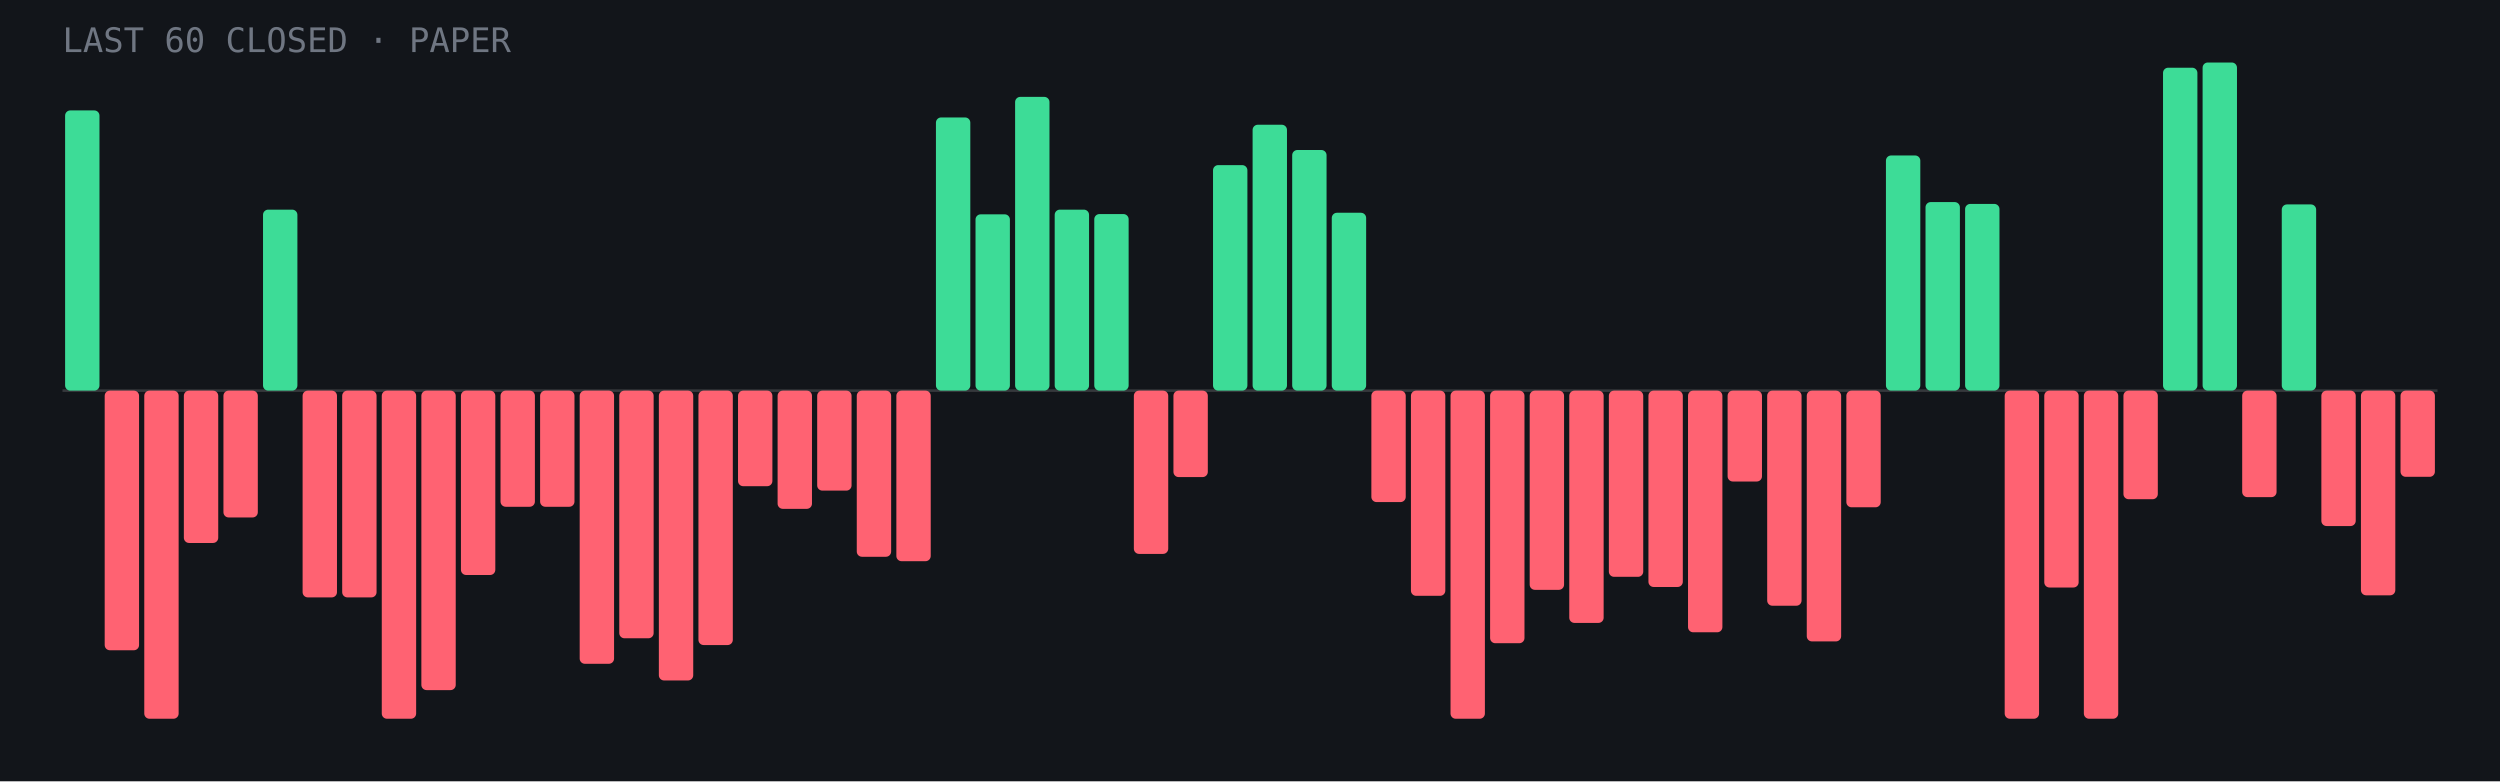
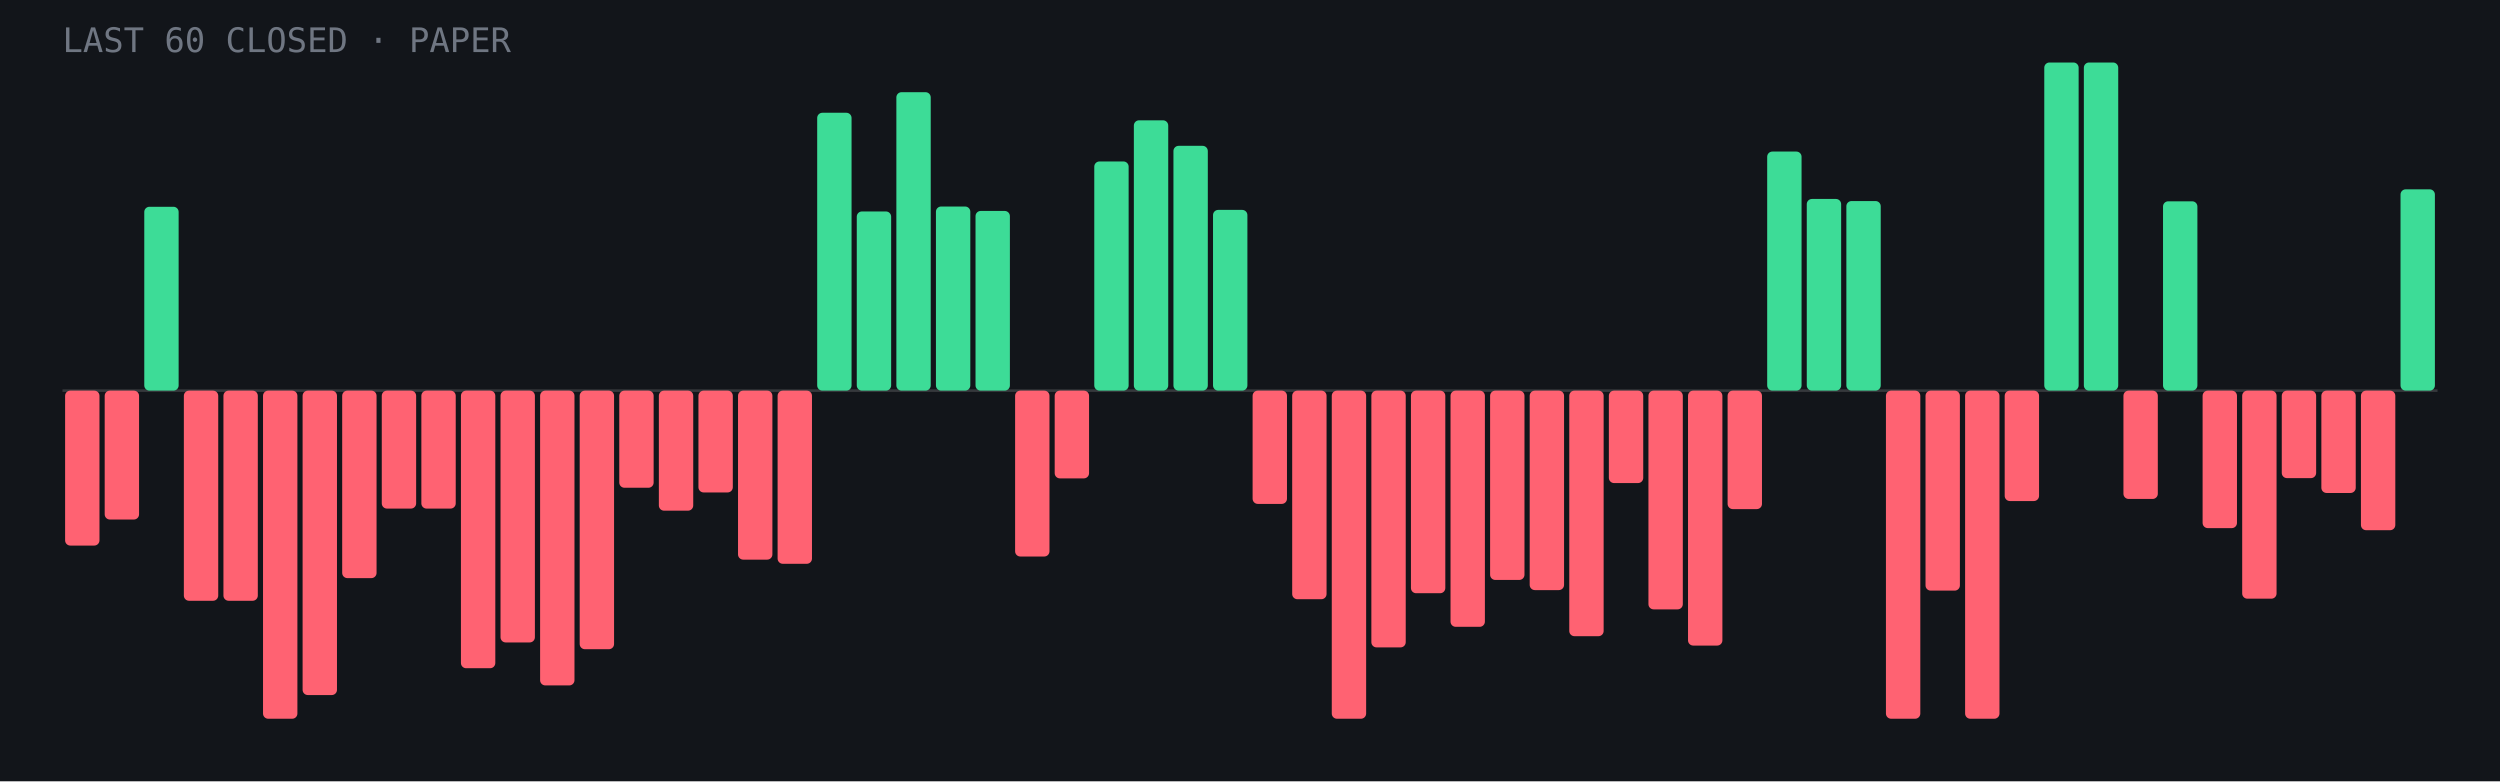
<svg xmlns="http://www.w3.org/2000/svg" viewBox="0 0 960 300" role="img" aria-label="Last 60 closed paper trades: 17 wins, 43 losses">
  <rect width="960" height="300" fill="#12151a" />
  <line x1="24" y1="150.0" x2="936" y2="150.0" stroke="#fff" stroke-opacity=".15" />
-   <rect x="25.0" y="42.4" width="13.2" height="107.6" rx="2" fill="#3ddc97" />
-   <rect x="40.2" y="150.0" width="13.2" height="99.7" rx="2" fill="#ff6272" />
-   <rect x="55.4" y="150.0" width="13.2" height="126.0" rx="2" fill="#ff6272" />
-   <rect x="70.6" y="150.0" width="13.2" height="58.5" rx="2" fill="#ff6272" />
-   <rect x="85.8" y="150.0" width="13.2" height="48.7" rx="2" fill="#ff6272" />
-   <rect x="101.0" y="80.5" width="13.2" height="69.5" rx="2" fill="#3ddc97" />
-   <rect x="116.2" y="150.0" width="13.2" height="79.4" rx="2" fill="#ff6272" />
-   <rect x="131.4" y="150.0" width="13.2" height="79.4" rx="2" fill="#ff6272" />
-   <rect x="146.6" y="150.0" width="13.2" height="126.0" rx="2" fill="#ff6272" />
-   <rect x="161.8" y="150.0" width="13.2" height="115.0" rx="2" fill="#ff6272" />
-   <rect x="177.0" y="150.0" width="13.2" height="70.8" rx="2" fill="#ff6272" />
-   <rect x="192.2" y="150.0" width="13.2" height="44.6" rx="2" fill="#ff6272" />
-   <rect x="207.4" y="150.0" width="13.2" height="44.6" rx="2" fill="#ff6272" />
-   <rect x="222.6" y="150.0" width="13.2" height="104.9" rx="2" fill="#ff6272" />
-   <rect x="237.8" y="150.0" width="13.2" height="95.1" rx="2" fill="#ff6272" />
-   <rect x="253.0" y="150.0" width="13.2" height="111.3" rx="2" fill="#ff6272" />
-   <rect x="268.2" y="150.0" width="13.2" height="97.7" rx="2" fill="#ff6272" />
-   <rect x="283.4" y="150.0" width="13.2" height="36.7" rx="2" fill="#ff6272" />
-   <rect x="298.6" y="150.0" width="13.2" height="45.4" rx="2" fill="#ff6272" />
-   <rect x="313.8" y="150.0" width="13.2" height="38.4" rx="2" fill="#ff6272" />
-   <rect x="329.0" y="150.0" width="13.2" height="63.8" rx="2" fill="#ff6272" />
-   <rect x="344.2" y="150.0" width="13.2" height="65.5" rx="2" fill="#ff6272" />
-   <rect x="359.4" y="45.1" width="13.2" height="104.9" rx="2" fill="#3ddc97" />
-   <rect x="374.6" y="82.3" width="13.2" height="67.7" rx="2" fill="#3ddc97" />
-   <rect x="389.8" y="37.2" width="13.2" height="112.8" rx="2" fill="#3ddc97" />
-   <rect x="405.0" y="80.5" width="13.2" height="69.5" rx="2" fill="#3ddc97" />
-   <rect x="420.2" y="82.2" width="13.2" height="67.8" rx="2" fill="#3ddc97" />
-   <rect x="435.4" y="150.0" width="13.2" height="62.7" rx="2" fill="#ff6272" />
-   <rect x="450.6" y="150.0" width="13.2" height="33.2" rx="2" fill="#ff6272" />
-   <rect x="465.8" y="63.4" width="13.2" height="86.6" rx="2" fill="#3ddc97" />
-   <rect x="481.0" y="47.9" width="13.2" height="102.1" rx="2" fill="#3ddc97" />
-   <rect x="496.2" y="57.6" width="13.2" height="92.4" rx="2" fill="#3ddc97" />
-   <rect x="511.4" y="81.7" width="13.2" height="68.3" rx="2" fill="#3ddc97" />
-   <rect x="526.6" y="150.0" width="13.2" height="42.8" rx="2" fill="#ff6272" />
-   <rect x="541.8" y="150.0" width="13.2" height="78.8" rx="2" fill="#ff6272" />
-   <rect x="557.0" y="150.0" width="13.2" height="126.0" rx="2" fill="#ff6272" />
-   <rect x="572.2" y="150.0" width="13.2" height="97.0" rx="2" fill="#ff6272" />
-   <rect x="587.4" y="150.0" width="13.2" height="76.5" rx="2" fill="#ff6272" />
-   <rect x="602.6" y="150.0" width="13.2" height="89.2" rx="2" fill="#ff6272" />
-   <rect x="617.8" y="150.0" width="13.2" height="71.5" rx="2" fill="#ff6272" />
-   <rect x="633.0" y="150.0" width="13.2" height="75.4" rx="2" fill="#ff6272" />
-   <rect x="648.2" y="150.0" width="13.2" height="92.8" rx="2" fill="#ff6272" />
-   <rect x="663.4" y="150.0" width="13.2" height="34.9" rx="2" fill="#ff6272" />
-   <rect x="678.6" y="150.0" width="13.2" height="82.6" rx="2" fill="#ff6272" />
-   <rect x="693.8" y="150.0" width="13.2" height="96.3" rx="2" fill="#ff6272" />
-   <rect x="709.0" y="150.0" width="13.2" height="44.8" rx="2" fill="#ff6272" />
-   <rect x="724.2" y="59.7" width="13.2" height="90.3" rx="2" fill="#3ddc97" />
-   <rect x="739.4" y="77.6" width="13.2" height="72.4" rx="2" fill="#3ddc97" />
-   <rect x="754.6" y="78.3" width="13.2" height="71.7" rx="2" fill="#3ddc97" />
-   <rect x="769.8" y="150.0" width="13.2" height="126.0" rx="2" fill="#ff6272" />
-   <rect x="785.0" y="150.0" width="13.2" height="75.6" rx="2" fill="#ff6272" />
-   <rect x="800.2" y="150.0" width="13.2" height="126.0" rx="2" fill="#ff6272" />
-   <rect x="815.4" y="150.0" width="13.2" height="41.7" rx="2" fill="#ff6272" />
-   <rect x="830.6" y="26.0" width="13.2" height="124.0" rx="2" fill="#3ddc97" />
-   <rect x="845.8" y="24.0" width="13.2" height="126.0" rx="2" fill="#3ddc97" />
-   <rect x="861.0" y="150.0" width="13.2" height="40.9" rx="2" fill="#ff6272" />
-   <rect x="876.2" y="78.5" width="13.2" height="71.5" rx="2" fill="#3ddc97" />
-   <rect x="891.4" y="150.0" width="13.2" height="52.0" rx="2" fill="#ff6272" />
-   <rect x="906.6" y="150.0" width="13.2" height="78.6" rx="2" fill="#ff6272" />
-   <rect x="921.8" y="150.0" width="13.2" height="33.1" rx="2" fill="#ff6272" />
+   <rect x="25.0" y="150.0" width="13.2" height="59.5" rx="2" fill="#ff6272" />
+   <rect x="40.2" y="150.0" width="13.2" height="49.5" rx="2" fill="#ff6272" />
+   <rect x="55.4" y="79.4" width="13.2" height="70.6" rx="2" fill="#3ddc97" />
+   <rect x="70.6" y="150.0" width="13.2" height="80.7" rx="2" fill="#ff6272" />
+   <rect x="85.8" y="150.0" width="13.2" height="80.7" rx="2" fill="#ff6272" />
+   <rect x="101.0" y="150.0" width="13.2" height="126.0" rx="2" fill="#ff6272" />
+   <rect x="116.2" y="150.0" width="13.2" height="116.9" rx="2" fill="#ff6272" />
+   <rect x="131.4" y="150.0" width="13.2" height="72.0" rx="2" fill="#ff6272" />
+   <rect x="146.6" y="150.0" width="13.2" height="45.3" rx="2" fill="#ff6272" />
+   <rect x="161.8" y="150.0" width="13.2" height="45.3" rx="2" fill="#ff6272" />
+   <rect x="177.0" y="150.0" width="13.2" height="106.6" rx="2" fill="#ff6272" />
+   <rect x="192.2" y="150.0" width="13.2" height="96.7" rx="2" fill="#ff6272" />
+   <rect x="207.4" y="150.0" width="13.2" height="113.2" rx="2" fill="#ff6272" />
+   <rect x="222.6" y="150.0" width="13.2" height="99.3" rx="2" fill="#ff6272" />
+   <rect x="237.8" y="150.0" width="13.2" height="37.3" rx="2" fill="#ff6272" />
+   <rect x="253.0" y="150.0" width="13.2" height="46.1" rx="2" fill="#ff6272" />
+   <rect x="268.2" y="150.0" width="13.2" height="39.1" rx="2" fill="#ff6272" />
+   <rect x="283.4" y="150.0" width="13.2" height="64.9" rx="2" fill="#ff6272" />
+   <rect x="298.6" y="150.0" width="13.2" height="66.5" rx="2" fill="#ff6272" />
+   <rect x="313.8" y="43.3" width="13.2" height="106.7" rx="2" fill="#3ddc97" />
+   <rect x="329.0" y="81.2" width="13.2" height="68.8" rx="2" fill="#3ddc97" />
+   <rect x="344.2" y="35.4" width="13.2" height="114.6" rx="2" fill="#3ddc97" />
+   <rect x="359.4" y="79.3" width="13.2" height="70.7" rx="2" fill="#3ddc97" />
+   <rect x="374.6" y="81.0" width="13.2" height="69.0" rx="2" fill="#3ddc97" />
+   <rect x="389.8" y="150.0" width="13.2" height="63.7" rx="2" fill="#ff6272" />
+   <rect x="405.0" y="150.0" width="13.2" height="33.7" rx="2" fill="#ff6272" />
+   <rect x="420.2" y="62.0" width="13.2" height="88.0" rx="2" fill="#3ddc97" />
+   <rect x="435.4" y="46.2" width="13.2" height="103.8" rx="2" fill="#3ddc97" />
+   <rect x="450.6" y="56.0" width="13.2" height="94.0" rx="2" fill="#3ddc97" />
+   <rect x="465.8" y="80.6" width="13.2" height="69.4" rx="2" fill="#3ddc97" />
+   <rect x="481.0" y="150.0" width="13.2" height="43.5" rx="2" fill="#ff6272" />
+   <rect x="496.2" y="150.0" width="13.2" height="80.1" rx="2" fill="#ff6272" />
+   <rect x="511.4" y="150.0" width="13.2" height="126.0" rx="2" fill="#ff6272" />
+   <rect x="526.6" y="150.0" width="13.2" height="98.6" rx="2" fill="#ff6272" />
+   <rect x="541.8" y="150.0" width="13.2" height="77.8" rx="2" fill="#ff6272" />
+   <rect x="557.0" y="150.0" width="13.2" height="90.7" rx="2" fill="#ff6272" />
+   <rect x="572.2" y="150.0" width="13.2" height="72.7" rx="2" fill="#ff6272" />
+   <rect x="587.4" y="150.0" width="13.2" height="76.6" rx="2" fill="#ff6272" />
+   <rect x="602.6" y="150.0" width="13.2" height="94.3" rx="2" fill="#ff6272" />
+   <rect x="617.8" y="150.0" width="13.2" height="35.5" rx="2" fill="#ff6272" />
+   <rect x="633.0" y="150.0" width="13.2" height="84.0" rx="2" fill="#ff6272" />
+   <rect x="648.2" y="150.0" width="13.2" height="97.9" rx="2" fill="#ff6272" />
+   <rect x="663.4" y="150.0" width="13.2" height="45.5" rx="2" fill="#ff6272" />
+   <rect x="678.6" y="58.2" width="13.2" height="91.8" rx="2" fill="#3ddc97" />
+   <rect x="693.8" y="76.4" width="13.2" height="73.6" rx="2" fill="#3ddc97" />
+   <rect x="709.0" y="77.2" width="13.2" height="72.8" rx="2" fill="#3ddc97" />
+   <rect x="724.2" y="150.0" width="13.2" height="126.0" rx="2" fill="#ff6272" />
+   <rect x="739.4" y="150.0" width="13.2" height="76.8" rx="2" fill="#ff6272" />
+   <rect x="754.6" y="150.0" width="13.2" height="126.0" rx="2" fill="#ff6272" />
+   <rect x="769.8" y="150.0" width="13.2" height="42.4" rx="2" fill="#ff6272" />
+   <rect x="785.0" y="24.0" width="13.2" height="126.0" rx="2" fill="#3ddc97" />
+   <rect x="800.2" y="24.0" width="13.2" height="126.0" rx="2" fill="#3ddc97" />
+   <rect x="815.4" y="150.0" width="13.2" height="41.6" rx="2" fill="#ff6272" />
+   <rect x="830.6" y="77.3" width="13.2" height="72.7" rx="2" fill="#3ddc97" />
+   <rect x="845.8" y="150.0" width="13.2" height="52.8" rx="2" fill="#ff6272" />
+   <rect x="861.0" y="150.0" width="13.2" height="79.9" rx="2" fill="#ff6272" />
+   <rect x="876.2" y="150.0" width="13.2" height="33.6" rx="2" fill="#ff6272" />
+   <rect x="891.4" y="150.0" width="13.2" height="39.3" rx="2" fill="#ff6272" />
+   <rect x="906.6" y="150.0" width="13.2" height="53.6" rx="2" fill="#ff6272" />
+   <rect x="921.8" y="72.7" width="13.2" height="77.3" rx="2" fill="#3ddc97" />
  <text x="24" y="20" font-family="JetBrains Mono,monospace" font-size="13" fill="#6f7682">LAST 60 CLOSED · PAPER</text>
</svg>
